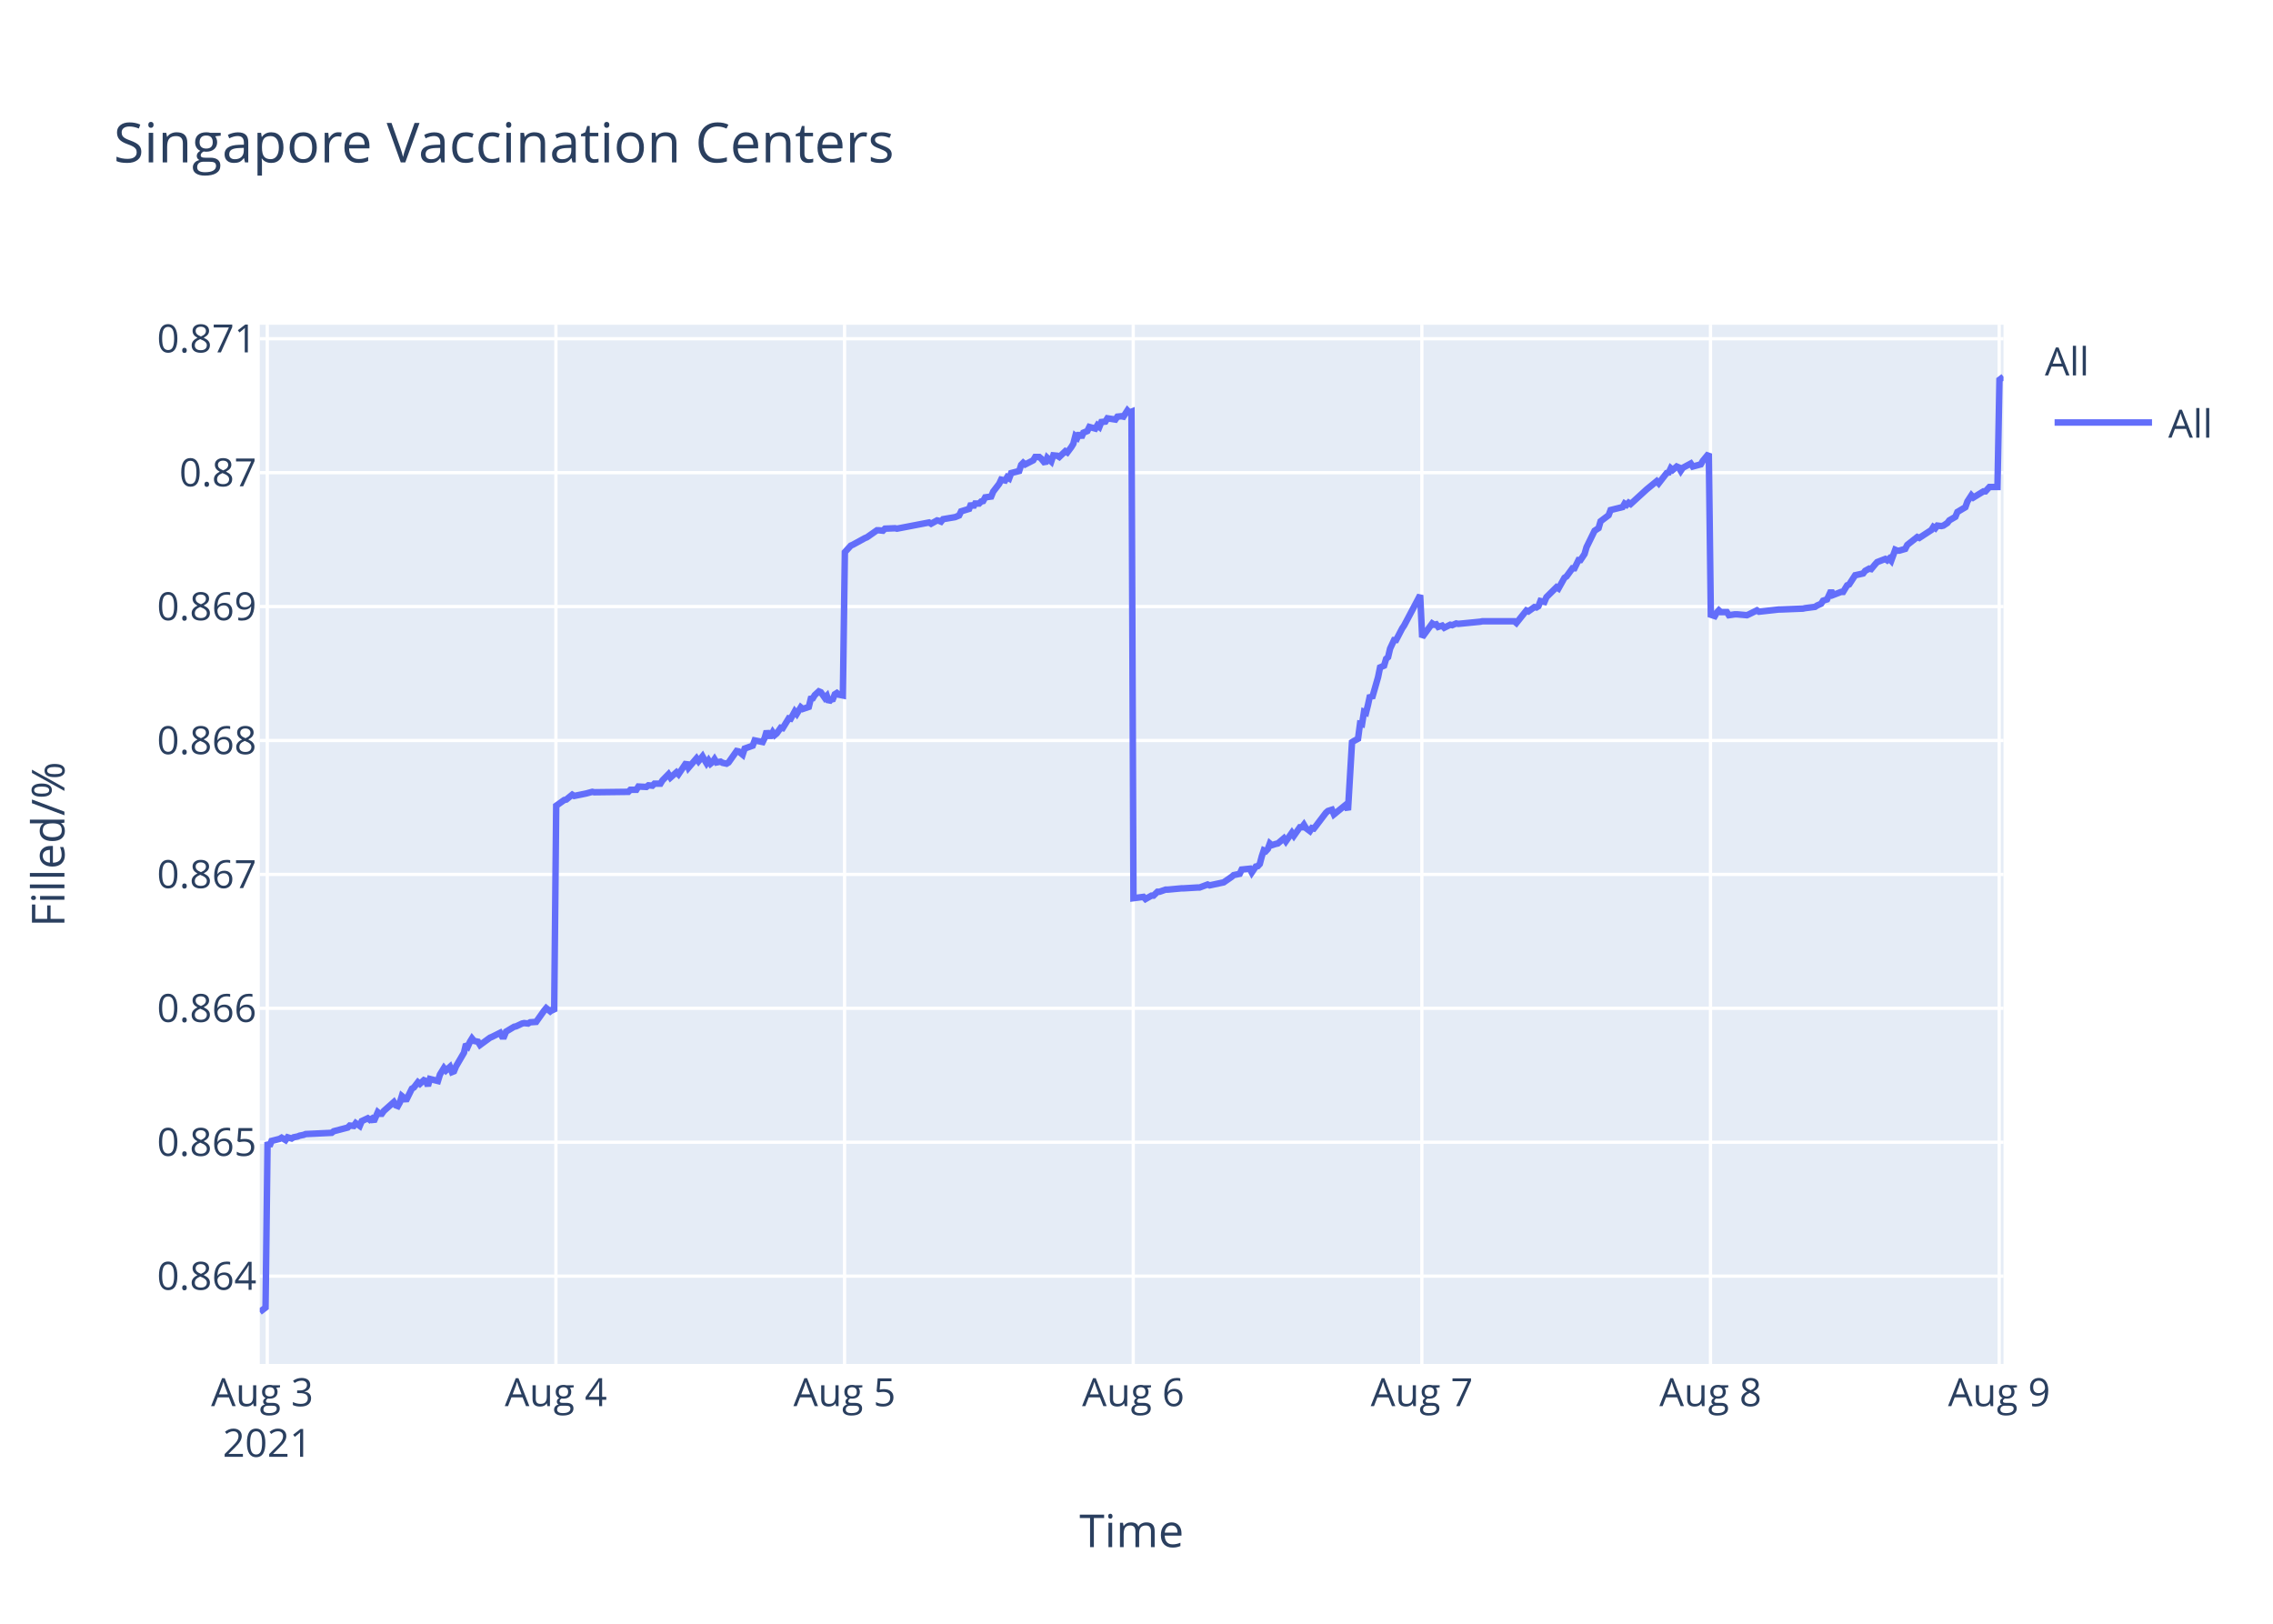
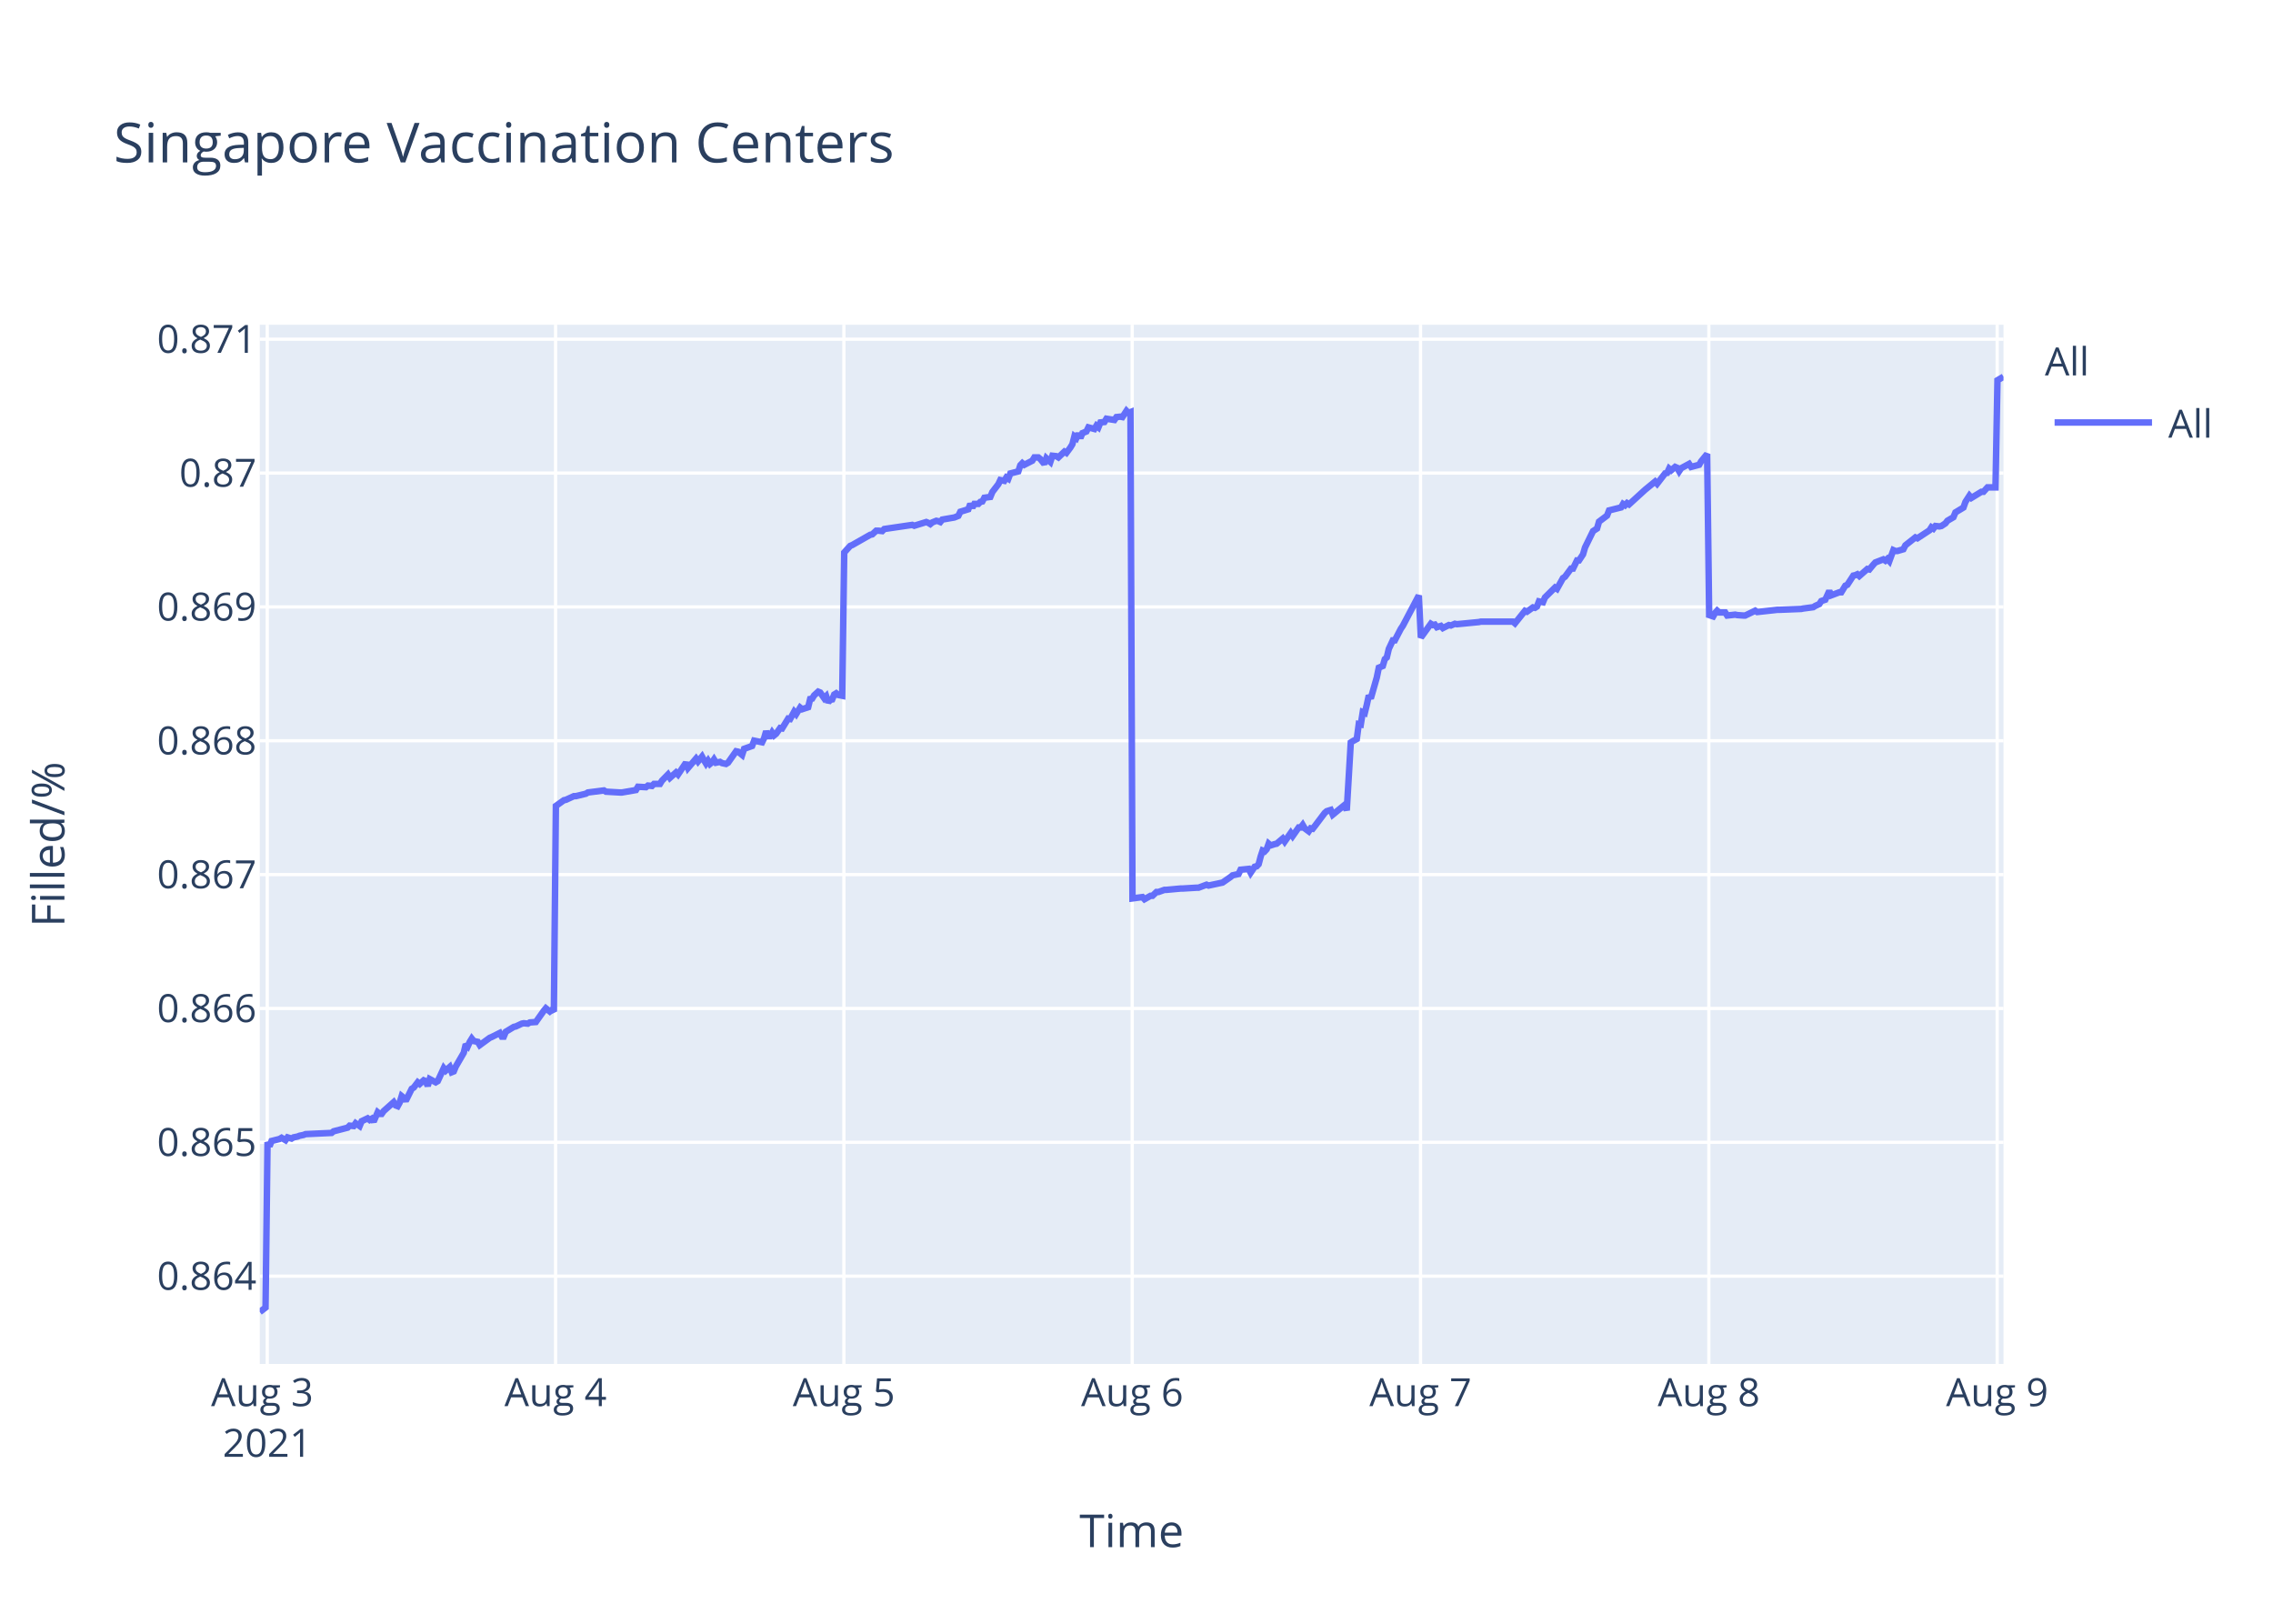
<svg xmlns="http://www.w3.org/2000/svg" class="main-svg" width="700" height="500" style="" viewBox="0 0 700 500">
  <rect x="0" y="0" width="700" height="500" style="fill: rgb(255, 255, 255); fill-opacity: 1;" />
-   <defs id="defs-4daaf7">
+   <defs id="defs-f3e58b">
    <g class="clips">
-       <clipPath id="clip4daaf7xyplot" class="plotclip">
+       <clipPath id="clipf3e58bxyplot" class="plotclip">
        <rect width="537" height="320" />
      </clipPath>
-       <clipPath class="axesclip" id="clip4daaf7x">
+       <clipPath class="axesclip" id="clipf3e58bx">
        <rect x="80" y="0" width="537" height="500" />
      </clipPath>
-       <clipPath class="axesclip" id="clip4daaf7y">
+       <clipPath class="axesclip" id="clipf3e58by">
        <rect x="0" y="100" width="700" height="320" />
      </clipPath>
-       <clipPath class="axesclip" id="clip4daaf7xy">
+       <clipPath class="axesclip" id="clipf3e58bxy">
        <rect x="80" y="100" width="537" height="320" />
      </clipPath>
    </g>
    <g class="gradients" />
  </defs>
  <g class="bglayer">
    <rect class="bg" x="80" y="100" width="537" height="320" style="fill: rgb(229, 236, 246); fill-opacity: 1; stroke-width: 0;" />
  </g>
  <g class="layer-below">
    <g class="imagelayer" />
    <g class="shapelayer" />
  </g>
  <g class="cartesianlayer">
    <g class="subplot xy">
      <g class="layer-subplot">
        <g class="shapelayer" />
        <g class="imagelayer" />
      </g>
      <g class="gridlayer">
        <g class="x">
-           <path class="xgrid crisp" transform="translate(82.31,0)" d="M0,100v320" style="stroke: rgb(255, 255, 255); stroke-opacity: 1; stroke-width: 1px;" />
-           <path class="xgrid crisp" transform="translate(171.2,0)" d="M0,100v320" style="stroke: rgb(255, 255, 255); stroke-opacity: 1; stroke-width: 1px;" />
-           <path class="xgrid crisp" transform="translate(260.09,0)" d="M0,100v320" style="stroke: rgb(255, 255, 255); stroke-opacity: 1; stroke-width: 1px;" />
-           <path class="xgrid crisp" transform="translate(348.99,0)" d="M0,100v320" style="stroke: rgb(255, 255, 255); stroke-opacity: 1; stroke-width: 1px;" />
-           <path class="xgrid crisp" transform="translate(437.88,0)" d="M0,100v320" style="stroke: rgb(255, 255, 255); stroke-opacity: 1; stroke-width: 1px;" />
-           <path class="xgrid crisp" transform="translate(526.77,0)" d="M0,100v320" style="stroke: rgb(255, 255, 255); stroke-opacity: 1; stroke-width: 1px;" />
-           <path class="xgrid crisp" transform="translate(615.67,0)" d="M0,100v320" style="stroke: rgb(255, 255, 255); stroke-opacity: 1; stroke-width: 1px;" />
+           <path class="xgrid crisp" transform="translate(82.3,0)" d="M0,100v320" style="stroke: rgb(255, 255, 255); stroke-opacity: 1; stroke-width: 1px;" />
+           <path class="xgrid crisp" transform="translate(171.1,0)" d="M0,100v320" style="stroke: rgb(255, 255, 255); stroke-opacity: 1; stroke-width: 1px;" />
+           <path class="xgrid crisp" transform="translate(259.89,0)" d="M0,100v320" style="stroke: rgb(255, 255, 255); stroke-opacity: 1; stroke-width: 1px;" />
+           <path class="xgrid crisp" transform="translate(348.68,0)" d="M0,100v320" style="stroke: rgb(255, 255, 255); stroke-opacity: 1; stroke-width: 1px;" />
+           <path class="xgrid crisp" transform="translate(437.47,0)" d="M0,100v320" style="stroke: rgb(255, 255, 255); stroke-opacity: 1; stroke-width: 1px;" />
+           <path class="xgrid crisp" transform="translate(526.26,0)" d="M0,100v320" style="stroke: rgb(255, 255, 255); stroke-opacity: 1; stroke-width: 1px;" />
+           <path class="xgrid crisp" transform="translate(615.06,0)" d="M0,100v320" style="stroke: rgb(255, 255, 255); stroke-opacity: 1; stroke-width: 1px;" />
        </g>
        <g class="y">
-           <path class="ygrid crisp" transform="translate(0,392.96)" d="M80,0h537" style="stroke: rgb(255, 255, 255); stroke-opacity: 1; stroke-width: 1px;" />
-           <path class="ygrid crisp" transform="translate(0,351.73)" d="M80,0h537" style="stroke: rgb(255, 255, 255); stroke-opacity: 1; stroke-width: 1px;" />
-           <path class="ygrid crisp" transform="translate(0,310.49)" d="M80,0h537" style="stroke: rgb(255, 255, 255); stroke-opacity: 1; stroke-width: 1px;" />
-           <path class="ygrid crisp" transform="translate(0,269.26)" d="M80,0h537" style="stroke: rgb(255, 255, 255); stroke-opacity: 1; stroke-width: 1px;" />
-           <path class="ygrid crisp" transform="translate(0,228.02)" d="M80,0h537" style="stroke: rgb(255, 255, 255); stroke-opacity: 1; stroke-width: 1px;" />
-           <path class="ygrid crisp" transform="translate(0,186.78)" d="M80,0h537" style="stroke: rgb(255, 255, 255); stroke-opacity: 1; stroke-width: 1px;" />
-           <path class="ygrid crisp" transform="translate(0,145.55)" d="M80,0h537" style="stroke: rgb(255, 255, 255); stroke-opacity: 1; stroke-width: 1px;" />
-           <path class="ygrid crisp" transform="translate(0,104.31)" d="M80,0h537" style="stroke: rgb(255, 255, 255); stroke-opacity: 1; stroke-width: 1px;" />
+           <path class="ygrid crisp" transform="translate(0,392.97)" d="M80,0h537" style="stroke: rgb(255, 255, 255); stroke-opacity: 1; stroke-width: 1px;" />
+           <path class="ygrid crisp" transform="translate(0,351.75)" d="M80,0h537" style="stroke: rgb(255, 255, 255); stroke-opacity: 1; stroke-width: 1px;" />
+           <path class="ygrid crisp" transform="translate(0,310.54)" d="M80,0h537" style="stroke: rgb(255, 255, 255); stroke-opacity: 1; stroke-width: 1px;" />
+           <path class="ygrid crisp" transform="translate(0,269.32)" d="M80,0h537" style="stroke: rgb(255, 255, 255); stroke-opacity: 1; stroke-width: 1px;" />
+           <path class="ygrid crisp" transform="translate(0,228.1)" d="M80,0h537" style="stroke: rgb(255, 255, 255); stroke-opacity: 1; stroke-width: 1px;" />
+           <path class="ygrid crisp" transform="translate(0,186.89)" d="M80,0h537" style="stroke: rgb(255, 255, 255); stroke-opacity: 1; stroke-width: 1px;" />
+           <path class="ygrid crisp" transform="translate(0,145.67)" d="M80,0h537" style="stroke: rgb(255, 255, 255); stroke-opacity: 1; stroke-width: 1px;" />
+           <path class="ygrid crisp" transform="translate(0,104.45)" d="M80,0h537" style="stroke: rgb(255, 255, 255); stroke-opacity: 1; stroke-width: 1px;" />
        </g>
      </g>
      <g class="zerolinelayer" />
      <path class="xlines-below" />
      <path class="ylines-below" />
      <g class="overlines-below" />
      <g class="xaxislayer-below" />
      <g class="yaxislayer-below" />
      <g class="overaxes-below" />
-       <g class="plot" transform="translate(80,100)" clip-path="url('#clip4daaf7xyplot')">
+       <g class="plot" transform="translate(80,100)" clip-path="url('#clipf3e58bxyplot')">
        <g class="scatterlayer mlayer">
-           <g class="trace scatter tracebe49da" style="stroke-miterlimit: 2; opacity: 1;">
+           <g class="trace scatter trace4bba7f" style="stroke-miterlimit: 2; opacity: 1;">
            <g class="fills" />
            <g class="errorbars" />
            <g class="lines">
-               <path class="js-line" d="M0,304L1.78,302.64L2.4,251.7L3.01,252.95L3.63,251.33L6.1,250.7L6.72,250.33L7.95,251.08L8.57,250.21L9.81,250.58L10.42,250.21L11.66,249.96L12.27,249.71L13.51,249.46L14.13,249.21L22.15,248.83L22.77,248.34L27.09,247.21L27.7,246.59L28.94,246.71L29.56,245.84L30.79,246.71L31.41,245.22L33.26,244.35L33.88,244.84L34.5,244.47L35.11,245.34L36.35,242.47L36.96,242.97L37.58,242.97L38.2,242.1L41.29,239.36L41.9,240.36L42.52,240.6L43.14,239.48L43.75,237.49L44.37,237.99L44.99,238.98L46.84,235.24L47.46,234.87L48.7,233.25L49.31,233.75L50.54,232.62L51.16,232.87L51.78,234.37L52.4,232.25L54.87,232.87L55.49,230.88L56.72,228.88L57.34,229.63L58.57,228.51L59.19,230.13L59.81,229.88L60.42,228.39L62.89,224.15L63.51,221.53L64.13,222.15L64.74,220.78L65.36,219.78L65.98,220.53L67.21,220.78L67.83,221.78L70.92,219.53L71.53,219.28L74.01,218.04L74.62,219.16L75.24,219.16L75.85,217.66L78.33,216.17L78.94,216.04L80.8,215.17L81.41,215.04L82.65,215.17L83.27,214.79L85.12,214.67L85.73,213.8L87.59,211.18L88.21,210.43L89.44,211.43L90.05,210.93L90.67,211.43L91.29,148.11L93.76,146.35L94.38,146.22L96.23,144.71L96.85,145.09L99.93,144.46L100.55,144.33L102.4,143.83L103.02,143.96L113.51,143.83L114.13,143.2L115.98,143.2L116.6,142.2L119.06,142.32L119.69,141.82L120.92,141.94L121.53,141.32L123.39,141.32L124.01,140.31L125.86,138.42L126.48,139.43L128.33,137.8L128.95,138.42L131.41,134.78L132.03,136.41L134.5,133.52L135.12,134.4L136.35,132.89L136.97,134.02L137.59,135.03L138.2,134.15L138.82,135.16L139.44,134.65L140.05,133.77L140.67,134.78L141.91,134.53L142.53,134.9L143.76,135.16L144.38,134.78L146.86,131.26L147.47,131.38L148.71,132.39L149.33,130.5L151.8,129.62L152.41,127.99L154.88,128.49L155.5,127.23L156.12,125.1L156.73,126.61L157.35,126.61L157.97,125.47L158.59,126.35L159.2,125.85L160.44,124.09L161.06,124.22L162.91,121.2L163.52,121.32L164.76,119.06L165.38,119.82L166.61,117.8L167.23,118.31L169.08,117.68L169.7,115.16L170.31,115.04L170.93,114.03L172.17,112.9L172.78,113.15L174.02,114.91L174.64,114.28L175.26,116.17L175.87,115.42L176.49,115.29L177.1,113.78L177.72,113.4L178.34,113.91L179.57,114.16L180.19,70.02L182.04,67.99L182.66,67.73L186.36,65.7L186.98,65.45L190.07,63.29L190.69,63.29L191.92,63.42L192.54,62.79L195.62,62.66L196.24,62.79L206.12,60.89L206.74,61.27L208.59,60.25L209.2,60.38L209.82,60.63L210.43,59.87L214.14,59.24L215.37,58.73L215.99,57.46L217.22,57.08L218.46,56.7L219.08,55.05L219.7,56.19L220.31,55.05L221.55,55.05L222.16,54.42L222.78,54.29L223.4,53.15L225.25,52.9L225.87,51.38L227.72,48.97L228.32,47.7L229.55,47.95L230.17,46.94L230.79,47.32L231.4,45.67L233.87,45.04L234.49,43.13L235.11,42.5L235.72,43.01L238.2,41.74L238.81,40.72L240.05,40.72L240.66,41.23L241.9,42.75L242.52,40.98L243.75,42.12L244.38,40.22L245.61,40.34L246.22,40.72L248.07,38.95L248.69,39.33L249.92,37.68L250.54,36.67L251.16,34.26L251.78,34.77L252.39,33.37L253.01,34.77L253.63,33.24L254.86,32.74L255.48,31.47L257.33,31.98L257.95,30.96L258.57,31.47L259.18,29.95L260.42,29.82L261.04,28.81L263.5,29.19L264.12,28.3L265.36,28.17L265.98,28.3L267.21,26.4L267.82,27.03L268.45,26.78L269.06,176.58L272.15,176.18L272.77,176.84L274.62,175.79L275.24,175.79L276.47,174.6L277.09,174.6L278.94,173.95L279.56,173.95L283.88,173.55L284.5,173.55L288.82,173.29L289.44,173.29L291.9,172.37L292.52,172.63L296.22,171.84L296.84,171.71L299.31,170L299.92,169.47L301.78,169.08L302.4,167.76L304.89,167.5L305.5,168.68L306.74,166.84L307.35,166.71L307.97,166.05L308.59,163.68L309.2,161.84L309.82,162.1L310.44,161.44L311.06,159.73L311.68,160.26L312.91,159.86L313.53,159.73L315.38,158.15L316,159.07L317.85,156.44L318.47,157.36L320.32,154.73L320.94,154.73L321.55,153.94L322.17,154.99L323.41,155.92L324.02,154.99L324.64,155.13L325.26,154.34L328.35,150.26L328.96,149.73L330.19,149.34L330.81,150.78L334.52,147.76L335.13,149.47L336.37,128.54L336.99,128.15L338.22,127.49L338.84,122.88L339.45,123.01L340.07,119.2L340.69,119.46L341.31,116.96L341.93,114.07L342.54,114.99L344.39,108.54L345.01,105.51L346.25,104.98L346.87,102.88L347.48,102.35L348.1,99.72L349.33,97.09L349.95,97.09L351.8,93.53L352.42,92.61L357.36,83.27L357.98,96.22L361.07,91.98L361.68,92.37L362.3,92.24L362.91,93.04L364.15,92.64L364.77,93.3L366.62,92.37L367.23,92.51L368.47,91.98L369.09,92.11L375.88,91.44L376.5,91.31L386.37,91.31L386.99,91.84L390.07,87.99L390.69,88.26L392.55,86.93L393.16,87.06L393.78,86.67L394.4,85.07L395.63,85.34L396.25,83.88L399.34,80.83L399.95,81.22L401.8,77.91L402.42,77.51L404.27,74.98L404.89,74.98L406.13,72.46L406.74,72.46L407.98,70.6L408.6,68.48L411.07,63.44L411.68,63.04L412.3,62.64L412.92,60.52L415.39,58.66L416,57.06L419.71,56.14L420.32,55.07L420.94,55.47L421.56,54.81L422.18,55.21L427.12,50.69L430.2,48.17L430.82,48.83L433.29,45.65L433.91,45.52L434.53,44.19L435.14,44.72L436.37,43.66L436.99,43.92L437.61,44.99L438.23,44.06L440.7,42.73L441.32,43.66L443.78,42.99L444.4,41.93L446.25,39.68L446.87,89.3L448.1,89.71L448.72,88.63L449.34,87.95L449.95,88.49L451.81,88.49L452.43,89.44L454.28,89.17L454.9,89.17L457.99,89.44L458.6,89.17L461.07,87.95L461.69,88.36L467.86,87.68L468.48,87.68L475.27,87.41L475.88,87.27L478.97,86.87L479.59,86.46L480.82,85.92L481.44,84.97L482.67,84.57L483.29,83.22L483.91,81.87L484.53,83.22L486.99,82.27L487.61,82.27L488.85,80.24L489.47,79.97L491.32,77.13L491.93,77L493.78,76.59L494.4,75.78L495.64,75.1L496.26,75.24L497.49,73.75L498.11,73.08L500.58,72.13L501.19,72.54L501.81,71.99L502.43,72.67L503.66,69.29L504.28,69.56L504.9,69.56L506.75,69.02L507.37,67.8L510.45,65.37L511.07,65.64L514.78,63.21L515.39,62.26L516.01,62.67L516.63,61.85L517.86,61.99L518.48,61.85L519.71,61.04L520.33,60.23L522.18,59.15L522.8,57.66L525.27,56.18L525.89,54.42L527.12,52.53L527.74,53.2L530.82,51.31L531.44,51.31L532.68,49.96L533.3,49.96L535.15,49.96L535.76,16.95L537,16" style="vector-effect: non-scaling-stroke; fill: none; stroke: rgb(99, 110, 250); stroke-opacity: 1; stroke-width: 2px; opacity: 1;" />
+               <path class="js-line" d="M0,304L1.78,302.64L2.39,251.73L3.01,252.97L3.63,251.35L6.09,250.73L6.71,250.36L7.94,251.1L8.56,250.23L9.79,250.6L10.41,250.23L11.64,249.98L12.26,249.73L13.49,249.48L14.11,249.23L22.12,248.86L22.74,248.36L27.06,247.24L27.67,246.62L28.91,246.74L29.52,245.87L30.76,246.74L31.38,245.25L33.22,244.37L33.84,244.87L34.46,244.5L35.07,245.37L36.31,242.5L36.92,243L37.54,243L38.16,242.13L41.24,239.39L41.86,240.39L42.47,240.63L43.09,239.51L43.7,237.52L44.32,238.02L44.94,239.01L46.79,235.28L47.41,234.9L48.64,233.28L49.26,233.78L50.49,232.66L51.11,232.91L51.72,234.4L52.34,232.28L54.19,233.28L54.81,232.91L56.66,228.92L57.27,229.67L58.51,228.55L59.12,230.17L59.74,229.92L60.36,228.42L62.82,224.18L63.44,221.57L64.06,222.19L64.67,220.82L65.29,219.82L65.9,220.57L67.14,220.82L67.75,221.82L70.84,219.57L71.45,219.32L73.92,218.08L74.54,219.2L75.15,219.2L75.77,217.7L78.24,216.21L78.85,216.08L80.7,215.21L81.32,215.09L82.55,215.21L83.17,214.84L85.02,214.71L85.63,213.84L87.49,211.22L88.1,210.48L89.33,211.47L89.95,210.97L90.57,211.47L91.19,148.18L93.65,146.42L94.27,146.29L96.74,145.16L97.35,145.16L100.43,144.41L101.05,144.03L105.99,143.4L106.6,143.78L110.92,144.03L111.53,144.03L115.85,143.28L116.47,142.27L118.93,142.4L119.55,141.9L120.78,142.02L121.4,141.39L123.25,141.39L123.86,140.39L125.71,138.5L126.33,139.51L128.18,137.87L128.8,138.5L131.26,134.86L131.88,136.49L134.35,133.6L134.96,134.48L136.2,132.97L136.81,134.1L137.43,135.11L138.05,134.23L138.66,135.24L139.28,134.73L139.89,133.85L140.51,134.86L141.74,134.61L142.36,134.98L143.59,135.24L144.21,134.86L146.69,131.34L147.3,131.46L148.54,132.47L149.15,130.59L151.62,129.71L152.24,128.07L154.7,128.57L155.32,127.32L155.94,125.18L156.55,126.69L157.17,126.69L157.79,125.56L158.4,126.44L159.02,125.94L160.26,124.18L160.87,124.3L162.72,121.29L163.34,121.41L164.57,119.15L165.19,119.9L166.42,117.89L167.04,118.39L168.89,117.77L169.5,115.25L170.12,115.13L170.73,114.12L171.97,112.99L172.59,113.24L173.82,115L174.44,114.37L175.06,116.26L175.67,115.5L176.29,115.38L176.9,113.87L177.52,113.49L178.14,114L179.37,114.25L179.99,70.13L181.83,68.1L182.45,67.84L188,64.68L188.62,64.55L189.85,63.41L190.47,63.41L191.7,63.54L192.32,62.9L200.95,61.63L201.56,61.89L205.26,60.75L205.88,61L206.5,61.38L207.11,60.87L208.35,60.37L208.96,60.49L209.58,60.75L210.19,59.99L213.9,59.35L215.13,58.85L215.75,57.58L216.98,57.2L218.21,56.82L218.83,55.17L219.45,56.31L220.06,55.17L221.3,55.17L221.91,54.54L222.53,54.41L223.14,53.27L224.99,53.02L225.61,51.5L227.46,49.09L228.06,47.82L229.29,48.07L229.9,47.06L230.52,47.44L231.14,45.79L233.61,45.16L234.22,43.26L234.84,42.62L235.45,43.13L237.92,41.86L238.54,40.85L239.77,40.85L240.39,41.36L241.62,42.88L242.24,41.1L243.47,42.24L244.1,40.34L245.32,40.47L245.94,40.85L247.79,39.08L248.41,39.46L249.64,37.81L250.26,36.79L250.87,34.39L251.49,34.89L252.1,33.5L252.72,34.89L253.34,33.37L254.57,32.87L255.19,31.6L257.04,32.1L257.65,31.09L258.27,31.6L258.89,30.08L260.12,29.95L260.74,28.94L263.2,29.32L263.82,28.43L265.06,28.3L265.67,28.43L266.91,26.53L267.52,27.16L268.14,26.91L268.76,176.64L271.84,176.24L272.46,176.9L274.31,175.85L274.92,175.85L276.16,174.67L276.77,174.67L278.62,174.01L279.24,174.01L283.56,173.61L284.17,173.61L288.49,173.35L289.1,173.35L291.57,172.43L292.19,172.69L295.88,171.9L296.5,171.77L298.96,170.06L299.58,169.54L301.43,169.14L302.05,167.82L304.54,167.56L305.15,168.75L306.39,166.9L307,166.77L307.62,166.11L308.24,163.75L308.85,161.91L309.47,162.17L310.09,161.51L310.7,159.8L311.32,160.33L312.55,159.93L313.17,159.8L315.02,158.22L315.64,159.14L317.49,156.51L318.1,157.43L319.95,154.8L320.57,154.8L321.18,154.01L321.8,155.07L323.04,155.99L323.65,155.07L324.27,155.2L324.89,154.41L327.97,150.33L328.58,149.8L329.82,149.41L330.44,150.86L334.14,147.83L334.75,149.54L335.99,128.62L336.6,128.23L337.84,127.57L338.45,122.97L339.07,123.1L339.68,119.29L340.3,119.55L340.92,117.05L341.54,114.16L342.15,115.08L344,108.63L344.62,105.6L345.85,105.08L346.47,102.97L347.08,102.45L347.7,99.82L348.93,97.19L349.55,97.19L351.4,93.63L352.02,92.71L356.95,83.37L357.57,96.32L360.65,92.08L361.27,92.47L361.89,92.34L362.5,93.14L363.74,92.74L364.35,93.4L366.2,92.47L366.82,92.61L368.05,92.08L368.67,92.21L375.45,91.55L376.07,91.41L385.93,91.41L386.55,91.94L389.63,88.1L390.24,88.36L392.1,87.03L392.71,87.17L393.33,86.77L393.95,85.18L395.18,85.44L395.79,83.98L398.88,80.93L399.49,81.33L401.34,78.01L401.96,77.61L403.81,75.09L404.43,75.09L405.66,72.57L406.28,72.57L407.51,70.71L408.13,68.59L410.6,63.55L411.21,63.15L411.83,62.75L412.44,60.63L414.91,58.77L415.53,57.18L419.23,56.25L419.84,55.19L420.46,55.59L421.08,54.93L421.69,55.32L426.63,50.81L429.71,48.29L430.33,48.96L432.79,45.77L433.41,45.64L434.03,44.31L434.64,44.84L435.88,43.78L436.5,44.05L437.11,45.11L437.73,44.18L440.19,42.85L440.81,43.78L443.28,43.12L443.89,42.06L445.74,39.8L446.36,89.4L447.59,89.81L448.21,88.73L448.82,88.05L449.44,88.59L451.29,88.59L451.91,89.54L454.38,89.27L454.99,89.4L456.84,89.54L457.46,89.54L460.54,88.05L461.16,88.46L467.33,87.78L467.94,87.78L474.72,87.51L475.34,87.38L478.42,86.97L479.04,86.57L480.27,86.02L480.89,85.08L482.12,84.67L482.74,83.32L483.35,81.97L483.97,83.32L486.44,82.38L487.05,82.38L488.29,80.35L488.91,80.08L490.76,77.24L491.37,77.11L491.99,76.83L492.6,77.38L495.07,75.21L495.69,75.35L496.92,73.86L497.54,73.19L500,72.24L500.62,72.65L501.24,72.1L501.85,72.78L503.09,69.4L503.71,69.67L504.32,69.67L506.17,69.13L506.79,67.92L509.87,65.48L510.49,65.75L514.19,63.32L514.8,62.37L515.42,62.78L516.04,61.97L517.27,62.1L517.89,61.97L519.12,61.16L519.74,60.35L521.58,59.27L522.2,57.78L524.67,56.29L525.29,54.54L526.52,52.64L527.13,53.32L530.22,51.43L530.84,51.43L532.07,50.08L532.69,50.08L534.54,50.08L535.15,17.09L537,16" style="vector-effect: non-scaling-stroke; fill: none; stroke: rgb(99, 110, 250); stroke-opacity: 1; stroke-width: 2px; opacity: 1;" />
            </g>
            <g class="points" />
            <g class="text" />
          </g>
        </g>
      </g>
      <g class="overplot" />
      <path class="xlines-above crisp" d="M0,0" style="fill: none;" />
      <path class="ylines-above crisp" d="M0,0" style="fill: none;" />
      <g class="overlines-above" />
      <g class="xaxislayer-above">
        <g class="xtick">
-           <text text-anchor="middle" x="0" y="433" transform="translate(82.31,0)" style="font-family: 'Open Sans', verdana, arial, sans-serif; font-size: 12px; fill: rgb(42, 63, 95); fill-opacity: 1; white-space: pre;">
+           <text text-anchor="middle" x="0" y="433" transform="translate(82.3,0)" style="font-family: 'Open Sans', verdana, arial, sans-serif; font-size: 12px; fill: rgb(42, 63, 95); fill-opacity: 1; white-space: pre;">
            <tspan class="line" dy="0em" x="0" y="433">Aug 3</tspan>
            <tspan class="line" dy="1.3em" x="0" y="433">2021</tspan>
          </text>
        </g>
        <g class="xtick">
-           <text text-anchor="middle" x="0" y="433" transform="translate(171.2,0)" style="font-family: 'Open Sans', verdana, arial, sans-serif; font-size: 12px; fill: rgb(42, 63, 95); fill-opacity: 1; white-space: pre;">Aug 4</text>
+           <text text-anchor="middle" x="0" y="433" transform="translate(171.1,0)" style="font-family: 'Open Sans', verdana, arial, sans-serif; font-size: 12px; fill: rgb(42, 63, 95); fill-opacity: 1; white-space: pre;">Aug 4</text>
        </g>
        <g class="xtick">
-           <text text-anchor="middle" x="0" y="433" transform="translate(260.09,0)" style="font-family: 'Open Sans', verdana, arial, sans-serif; font-size: 12px; fill: rgb(42, 63, 95); fill-opacity: 1; white-space: pre;">Aug 5</text>
+           <text text-anchor="middle" x="0" y="433" transform="translate(259.89,0)" style="font-family: 'Open Sans', verdana, arial, sans-serif; font-size: 12px; fill: rgb(42, 63, 95); fill-opacity: 1; white-space: pre;">Aug 5</text>
        </g>
        <g class="xtick">
-           <text text-anchor="middle" x="0" y="433" transform="translate(348.99,0)" style="font-family: 'Open Sans', verdana, arial, sans-serif; font-size: 12px; fill: rgb(42, 63, 95); fill-opacity: 1; white-space: pre;">Aug 6</text>
+           <text text-anchor="middle" x="0" y="433" transform="translate(348.68,0)" style="font-family: 'Open Sans', verdana, arial, sans-serif; font-size: 12px; fill: rgb(42, 63, 95); fill-opacity: 1; white-space: pre;">Aug 6</text>
        </g>
        <g class="xtick">
-           <text text-anchor="middle" x="0" y="433" transform="translate(437.88,0)" style="font-family: 'Open Sans', verdana, arial, sans-serif; font-size: 12px; fill: rgb(42, 63, 95); fill-opacity: 1; white-space: pre;">Aug 7</text>
+           <text text-anchor="middle" x="0" y="433" transform="translate(437.47,0)" style="font-family: 'Open Sans', verdana, arial, sans-serif; font-size: 12px; fill: rgb(42, 63, 95); fill-opacity: 1; white-space: pre;">Aug 7</text>
        </g>
        <g class="xtick">
-           <text text-anchor="middle" x="0" y="433" transform="translate(526.77,0)" style="font-family: 'Open Sans', verdana, arial, sans-serif; font-size: 12px; fill: rgb(42, 63, 95); fill-opacity: 1; white-space: pre;">Aug 8</text>
+           <text text-anchor="middle" x="0" y="433" transform="translate(526.26,0)" style="font-family: 'Open Sans', verdana, arial, sans-serif; font-size: 12px; fill: rgb(42, 63, 95); fill-opacity: 1; white-space: pre;">Aug 8</text>
        </g>
        <g class="xtick">
-           <text text-anchor="middle" x="0" y="433" transform="translate(615.67,0)" style="font-family: 'Open Sans', verdana, arial, sans-serif; font-size: 12px; fill: rgb(42, 63, 95); fill-opacity: 1; white-space: pre;">Aug 9</text>
+           <text text-anchor="middle" x="0" y="433" transform="translate(615.06,0)" style="font-family: 'Open Sans', verdana, arial, sans-serif; font-size: 12px; fill: rgb(42, 63, 95); fill-opacity: 1; white-space: pre;">Aug 9</text>
        </g>
      </g>
      <g class="yaxislayer-above">
        <g class="ytick">
-           <text text-anchor="end" x="79" y="4.2" transform="translate(0,392.96)" style="font-family: 'Open Sans', verdana, arial, sans-serif; font-size: 12px; fill: rgb(42, 63, 95); fill-opacity: 1; white-space: pre;">0.864</text>
+           <text text-anchor="end" x="79" y="4.2" transform="translate(0,392.97)" style="font-family: 'Open Sans', verdana, arial, sans-serif; font-size: 12px; fill: rgb(42, 63, 95); fill-opacity: 1; white-space: pre;">0.864</text>
        </g>
        <g class="ytick">
-           <text text-anchor="end" x="79" y="4.2" transform="translate(0,351.73)" style="font-family: 'Open Sans', verdana, arial, sans-serif; font-size: 12px; fill: rgb(42, 63, 95); fill-opacity: 1; white-space: pre;">0.865</text>
+           <text text-anchor="end" x="79" y="4.2" transform="translate(0,351.75)" style="font-family: 'Open Sans', verdana, arial, sans-serif; font-size: 12px; fill: rgb(42, 63, 95); fill-opacity: 1; white-space: pre;">0.865</text>
        </g>
        <g class="ytick">
-           <text text-anchor="end" x="79" y="4.2" transform="translate(0,310.49)" style="font-family: 'Open Sans', verdana, arial, sans-serif; font-size: 12px; fill: rgb(42, 63, 95); fill-opacity: 1; white-space: pre;">0.866</text>
+           <text text-anchor="end" x="79" y="4.2" transform="translate(0,310.54)" style="font-family: 'Open Sans', verdana, arial, sans-serif; font-size: 12px; fill: rgb(42, 63, 95); fill-opacity: 1; white-space: pre;">0.866</text>
        </g>
        <g class="ytick">
-           <text text-anchor="end" x="79" y="4.2" transform="translate(0,269.26)" style="font-family: 'Open Sans', verdana, arial, sans-serif; font-size: 12px; fill: rgb(42, 63, 95); fill-opacity: 1; white-space: pre;">0.867</text>
+           <text text-anchor="end" x="79" y="4.2" transform="translate(0,269.32)" style="font-family: 'Open Sans', verdana, arial, sans-serif; font-size: 12px; fill: rgb(42, 63, 95); fill-opacity: 1; white-space: pre;">0.867</text>
        </g>
        <g class="ytick">
-           <text text-anchor="end" x="79" y="4.2" transform="translate(0,228.02)" style="font-family: 'Open Sans', verdana, arial, sans-serif; font-size: 12px; fill: rgb(42, 63, 95); fill-opacity: 1; white-space: pre;">0.868</text>
+           <text text-anchor="end" x="79" y="4.2" transform="translate(0,228.1)" style="font-family: 'Open Sans', verdana, arial, sans-serif; font-size: 12px; fill: rgb(42, 63, 95); fill-opacity: 1; white-space: pre;">0.868</text>
        </g>
        <g class="ytick">
-           <text text-anchor="end" x="79" y="4.2" transform="translate(0,186.78)" style="font-family: 'Open Sans', verdana, arial, sans-serif; font-size: 12px; fill: rgb(42, 63, 95); fill-opacity: 1; white-space: pre;">0.869</text>
+           <text text-anchor="end" x="79" y="4.2" transform="translate(0,186.89)" style="font-family: 'Open Sans', verdana, arial, sans-serif; font-size: 12px; fill: rgb(42, 63, 95); fill-opacity: 1; white-space: pre;">0.869</text>
        </g>
        <g class="ytick">
-           <text text-anchor="end" x="79" y="4.2" transform="translate(0,145.55)" style="font-family: 'Open Sans', verdana, arial, sans-serif; font-size: 12px; fill: rgb(42, 63, 95); fill-opacity: 1; white-space: pre;">0.87</text>
+           <text text-anchor="end" x="79" y="4.2" transform="translate(0,145.67)" style="font-family: 'Open Sans', verdana, arial, sans-serif; font-size: 12px; fill: rgb(42, 63, 95); fill-opacity: 1; white-space: pre;">0.87</text>
        </g>
        <g class="ytick">
-           <text text-anchor="end" x="79" y="4.2" transform="translate(0,104.31)" style="font-family: 'Open Sans', verdana, arial, sans-serif; font-size: 12px; fill: rgb(42, 63, 95); fill-opacity: 1; white-space: pre;">0.871</text>
+           <text text-anchor="end" x="79" y="4.2" transform="translate(0,104.45)" style="font-family: 'Open Sans', verdana, arial, sans-serif; font-size: 12px; fill: rgb(42, 63, 95); fill-opacity: 1; white-space: pre;">0.871</text>
        </g>
      </g>
      <g class="overaxes-above" />
    </g>
  </g>
  <g class="polarlayer" />
  <g class="ternarylayer" />
  <g class="geolayer" />
  <g class="funnelarealayer" />
  <g class="pielayer" />
  <g class="treemaplayer" />
  <g class="sunburstlayer" />
  <g class="glimages" />
-   <defs id="topdefs-4daaf7">
+   <defs id="topdefs-f3e58b">
    <g class="clips" />
-     <clipPath id="legend4daaf7">
+     <clipPath id="legendf3e58b">
      <rect width="60" height="45" x="0" y="0" />
    </clipPath>
  </defs>
  <g class="layer-above">
    <g class="imagelayer" />
    <g class="shapelayer" />
  </g>
  <g class="infolayer">
    <g class="legend" pointer-events="all" transform="translate(627.74,100)">
      <rect class="bg" shape-rendering="crispEdges" width="60" height="45" x="0" y="0" style="stroke: rgb(68, 68, 68); stroke-opacity: 1; fill: rgb(255, 255, 255); fill-opacity: 1; stroke-width: 0px;" />
-       <g class="scrollbox" transform="" clip-path="url('#legend4daaf7')">
+       <g class="scrollbox" transform="" clip-path="url('#legendf3e58b')">
        <text class="legendtitletext" text-anchor="start" x="2" y="15.6" style="font-family: 'Open Sans', verdana, arial, sans-serif; font-size: 12px; fill: rgb(42, 63, 95); fill-opacity: 1; white-space: pre;">All</text>
        <g class="groups" transform="">
          <g class="traces" transform="translate(0,30.1)" style="opacity: 1;">
            <text class="legendtext" text-anchor="start" x="40" y="4.68" style="font-family: 'Open Sans', verdana, arial, sans-serif; font-size: 12px; fill: rgb(42, 63, 95); fill-opacity: 1; white-space: pre;">All</text>
            <g class="layers" style="opacity: 1;">
              <g class="legendfill" />
              <g class="legendlines">
                <path class="js-line" d="M5,0h30" style="fill: none; stroke: rgb(99, 110, 250); stroke-opacity: 1; stroke-width: 2px;" />
              </g>
              <g class="legendsymbols">
                <g class="legendpoints" />
              </g>
            </g>
            <rect class="legendtoggle" x="0" y="-9.5" width="54.891" height="19" style="fill: rgb(0, 0, 0); fill-opacity: 0;" />
          </g>
        </g>
      </g>
      <rect class="scrollbar" rx="20" ry="3" width="0" height="0" x="0" y="0" style="fill: rgb(128, 139, 164); fill-opacity: 1;" />
    </g>
    <g class="g-gtitle">
      <text class="gtitle" x="35" y="50" text-anchor="start" dy="0em" style="font-family: 'Open Sans', verdana, arial, sans-serif; font-size: 17px; fill: rgb(42, 63, 95); opacity: 1; font-weight: normal; white-space: pre;">Singapore Vaccination Centers</text>
    </g>
    <g class="g-xtitle">
      <text class="xtitle" x="348.5" y="476.409" text-anchor="middle" style="font-family: 'Open Sans', verdana, arial, sans-serif; font-size: 14px; fill: rgb(42, 63, 95); opacity: 1; font-weight: normal; white-space: pre;">Time</text>
    </g>
    <g class="g-ytitle">
      <text class="ytitle" transform="rotate(-90,19.84063,260)" x="19.841" y="260" text-anchor="middle" style="font-family: 'Open Sans', verdana, arial, sans-serif; font-size: 14px; fill: rgb(42, 63, 95); opacity: 1; font-weight: normal; white-space: pre;">Filled/%</text>
    </g>
  </g>
</svg>
